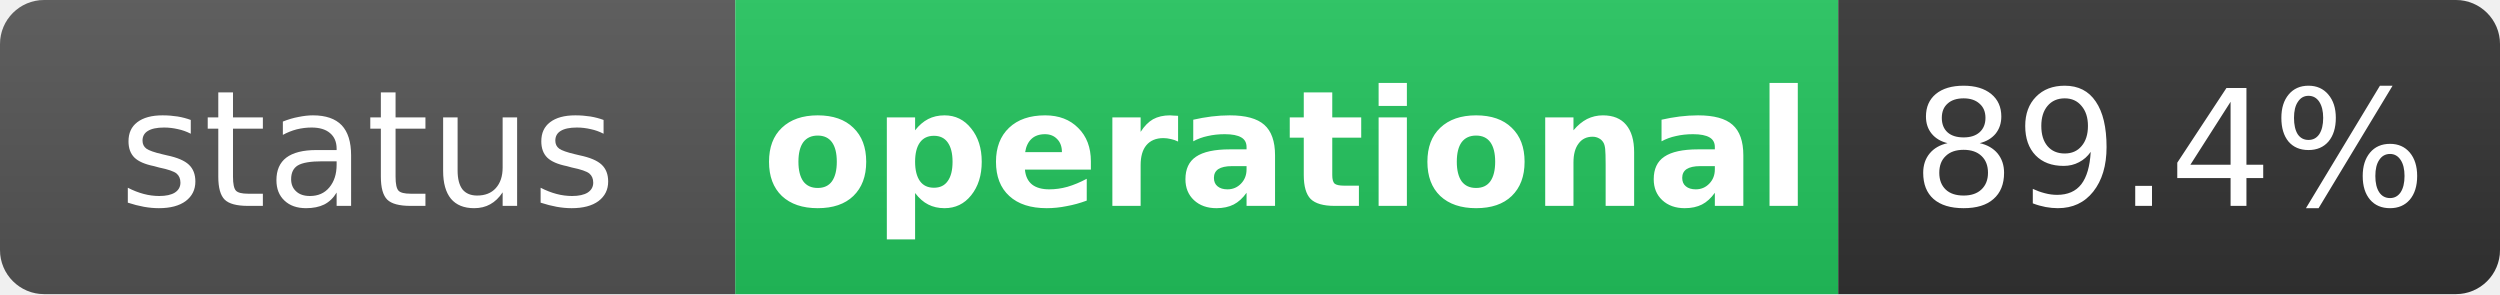
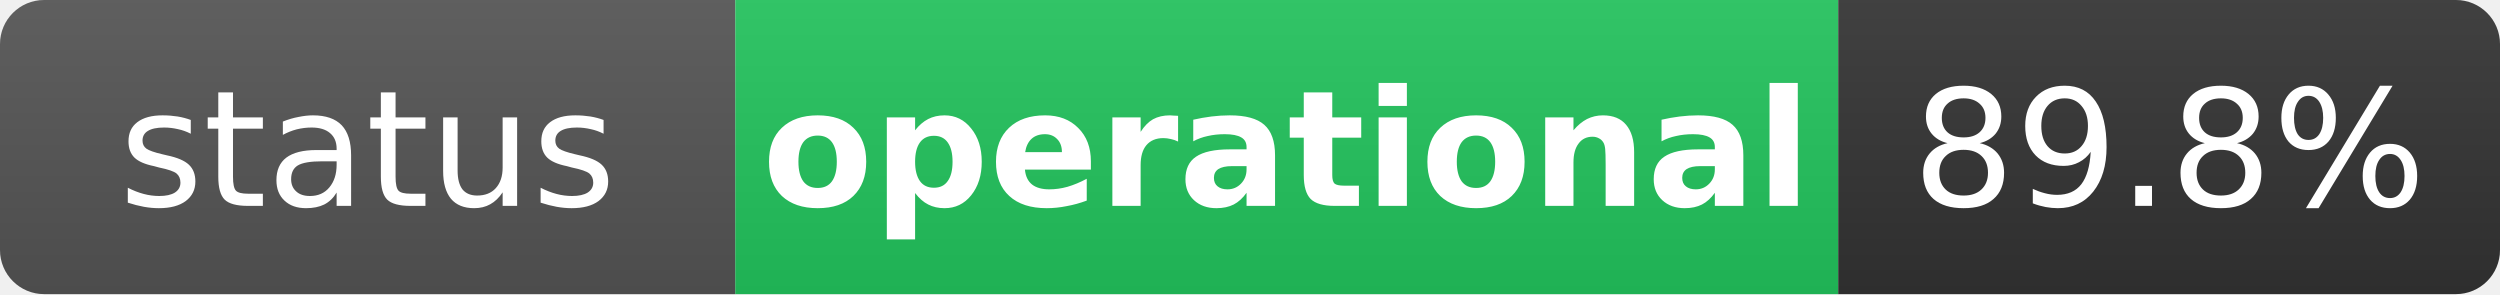
<svg xmlns="http://www.w3.org/2000/svg" width="170" height="20" role="img" aria-label="status: operational">
  <linearGradient id="s" x2="0" y2="100%">
    <stop offset="0" stop-color="#bbb" stop-opacity=".1" />
    <stop offset="1" stop-opacity=".1" />
  </linearGradient>
  <clipPath id="r">
    <rect width="170" height="20" rx="3" fill="#fff" />
  </clipPath>
  <g clip-path="url(#r)">
    <rect width="50" height="20" fill="#555" />
    <rect x="50" width="75" height="20" fill="#22c55e" />
    <rect x="125" width="45" height="20" fill="#333" />
    <rect width="170" height="20" fill="url(#s)" />
  </g>
  <g fill="#fff" text-anchor="middle" font-family="Verdana,Geneva,DejaVu Sans,sans-serif" text-rendering="geometricPrecision" font-size="11">
    <text x="25" y="14" fill="#fff">status</text>
    <text x="87.5" y="14" fill="#fff" font-weight="bold">operational</text>
-     <text x="147.5" y="14" fill="#fff">89.4%</text>
+     <text x="147.5" y="14" fill="#fff">89.8%</text>
  </g>
</svg>
